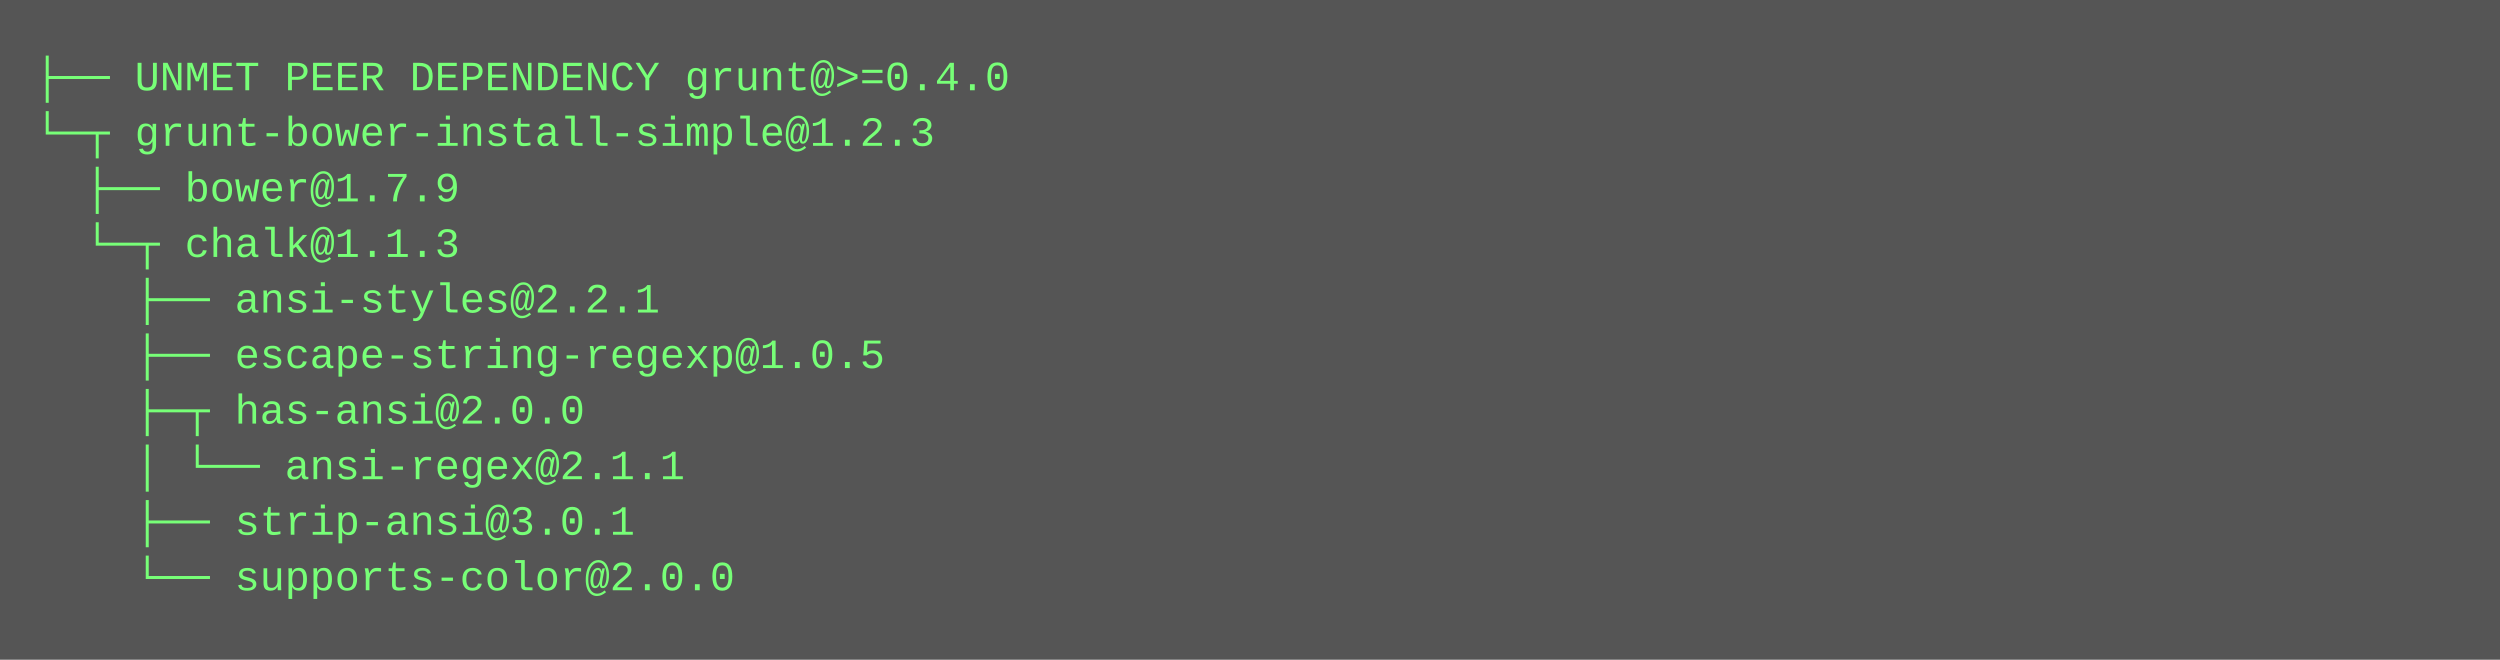
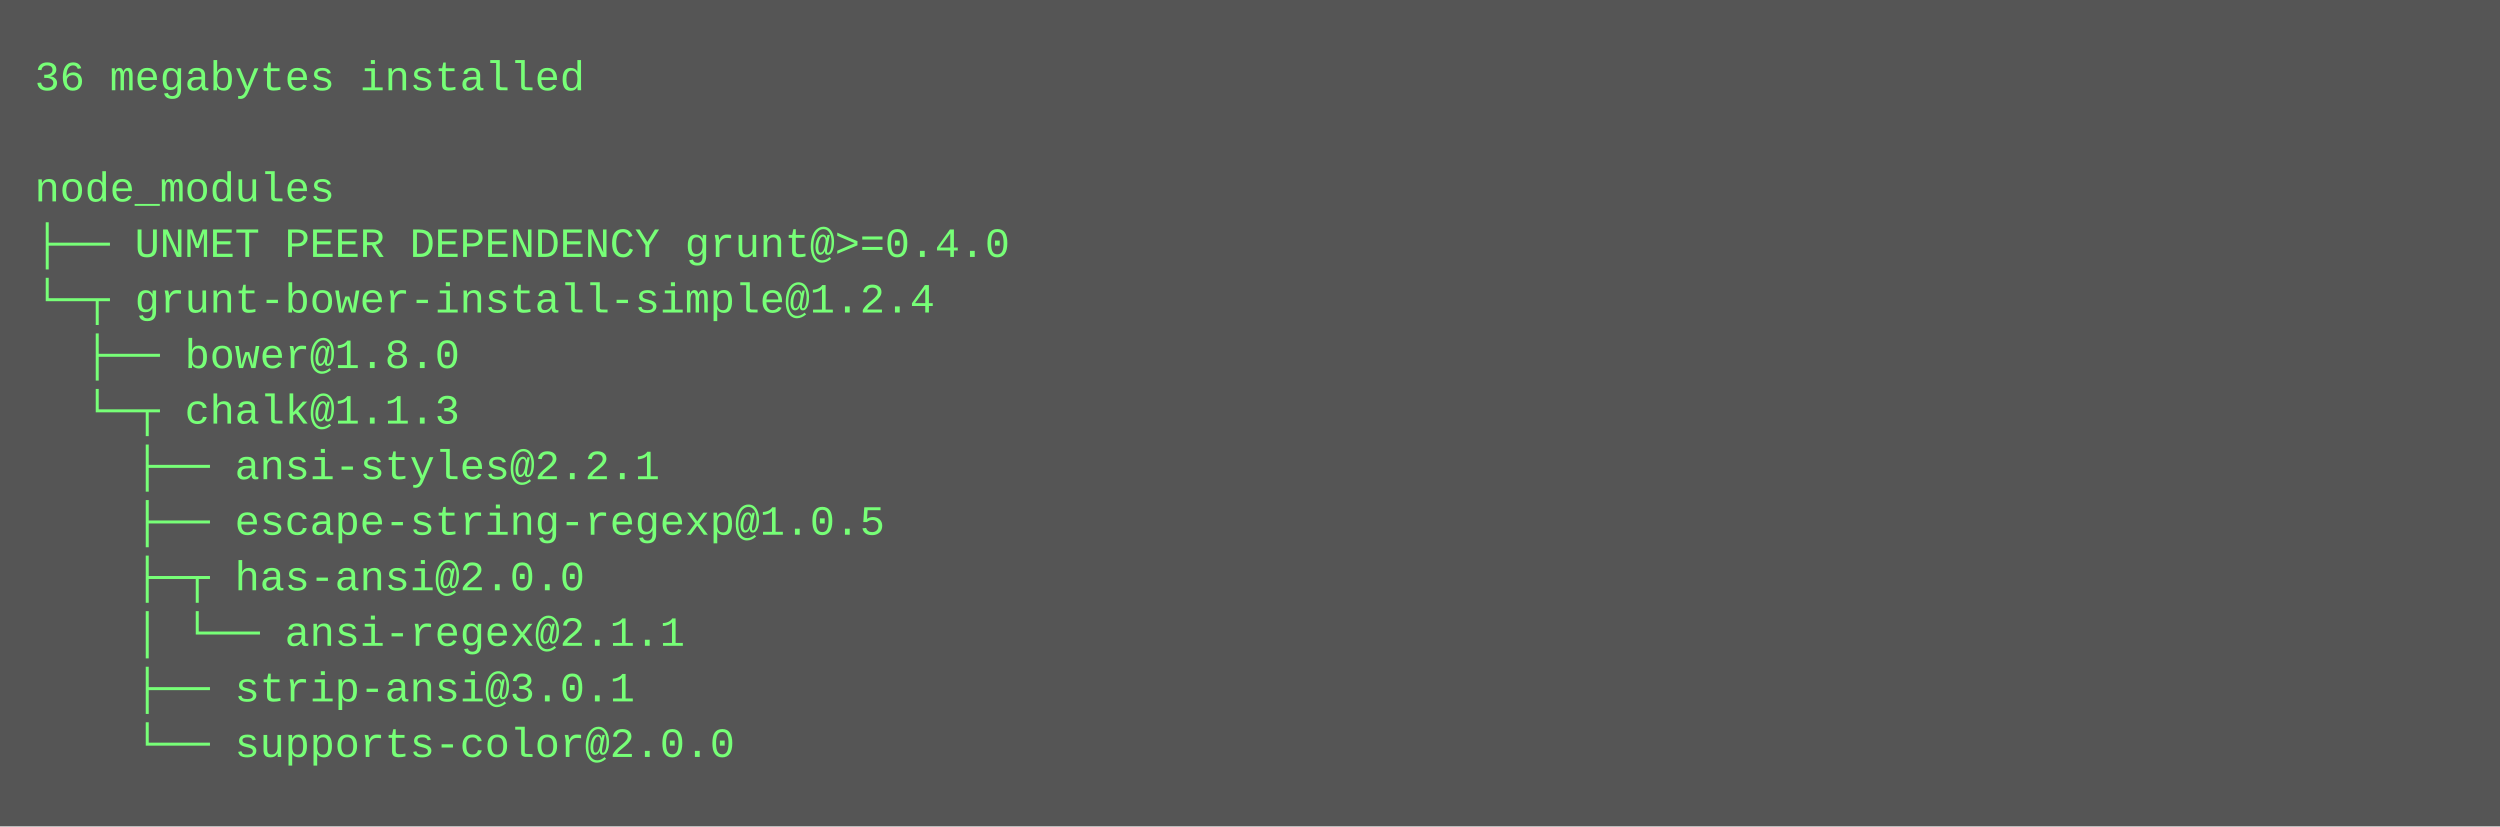
- <svg xmlns="http://www.w3.org/2000/svg" height="190" width="720">
-   <rect height="190" fill="#555" width="720" />
+ <svg xmlns="http://www.w3.org/2000/svg" height="238" width="720">
+   <rect height="238" fill="#555" width="720" />
  <text fill="#7f7" font-family="Courier New" font-size="12" xml:space="preserve">
-     <tspan x="10" y="26">├── UNMET PEER DEPENDENCY grunt@&gt;=0.4.0</tspan>
-     <tspan x="10" y="42">└─┬ grunt-bower-install-simple@1.2.3 </tspan>
-     <tspan x="10" y="58">  ├── bower@1.7.9 </tspan>
-     <tspan x="10" y="74">  └─┬ chalk@1.1.3 </tspan>
-     <tspan x="10" y="90">    ├── ansi-styles@2.2.1 </tspan>
-     <tspan x="10" y="106">    ├── escape-string-regexp@1.0.5 </tspan>
-     <tspan x="10" y="122">    ├─┬ has-ansi@2.0.0 </tspan>
-     <tspan x="10" y="138">    │ └── ansi-regex@2.1.1 </tspan>
-     <tspan x="10" y="154">    ├── strip-ansi@3.0.1 </tspan>
-     <tspan x="10" y="170">    └── supports-color@2.0.0</tspan>
+     <tspan x="10" y="26">36 megabytes installed</tspan>
+     <tspan x="10" y="42" />
+     <tspan x="10" y="58">node_modules</tspan>
+     <tspan x="10" y="74">├── UNMET PEER DEPENDENCY grunt@&gt;=0.4.0</tspan>
+     <tspan x="10" y="90">└─┬ grunt-bower-install-simple@1.2.4 </tspan>
+     <tspan x="10" y="106">  ├── bower@1.8.0 </tspan>
+     <tspan x="10" y="122">  └─┬ chalk@1.1.3 </tspan>
+     <tspan x="10" y="138">    ├── ansi-styles@2.2.1 </tspan>
+     <tspan x="10" y="154">    ├── escape-string-regexp@1.0.5 </tspan>
+     <tspan x="10" y="170">    ├─┬ has-ansi@2.0.0 </tspan>
+     <tspan x="10" y="186">    │ └── ansi-regex@2.1.1 </tspan>
+     <tspan x="10" y="202">    ├── strip-ansi@3.0.1 </tspan>
+     <tspan x="10" y="218">    └── supports-color@2.0.0</tspan>
  </text>
</svg>
